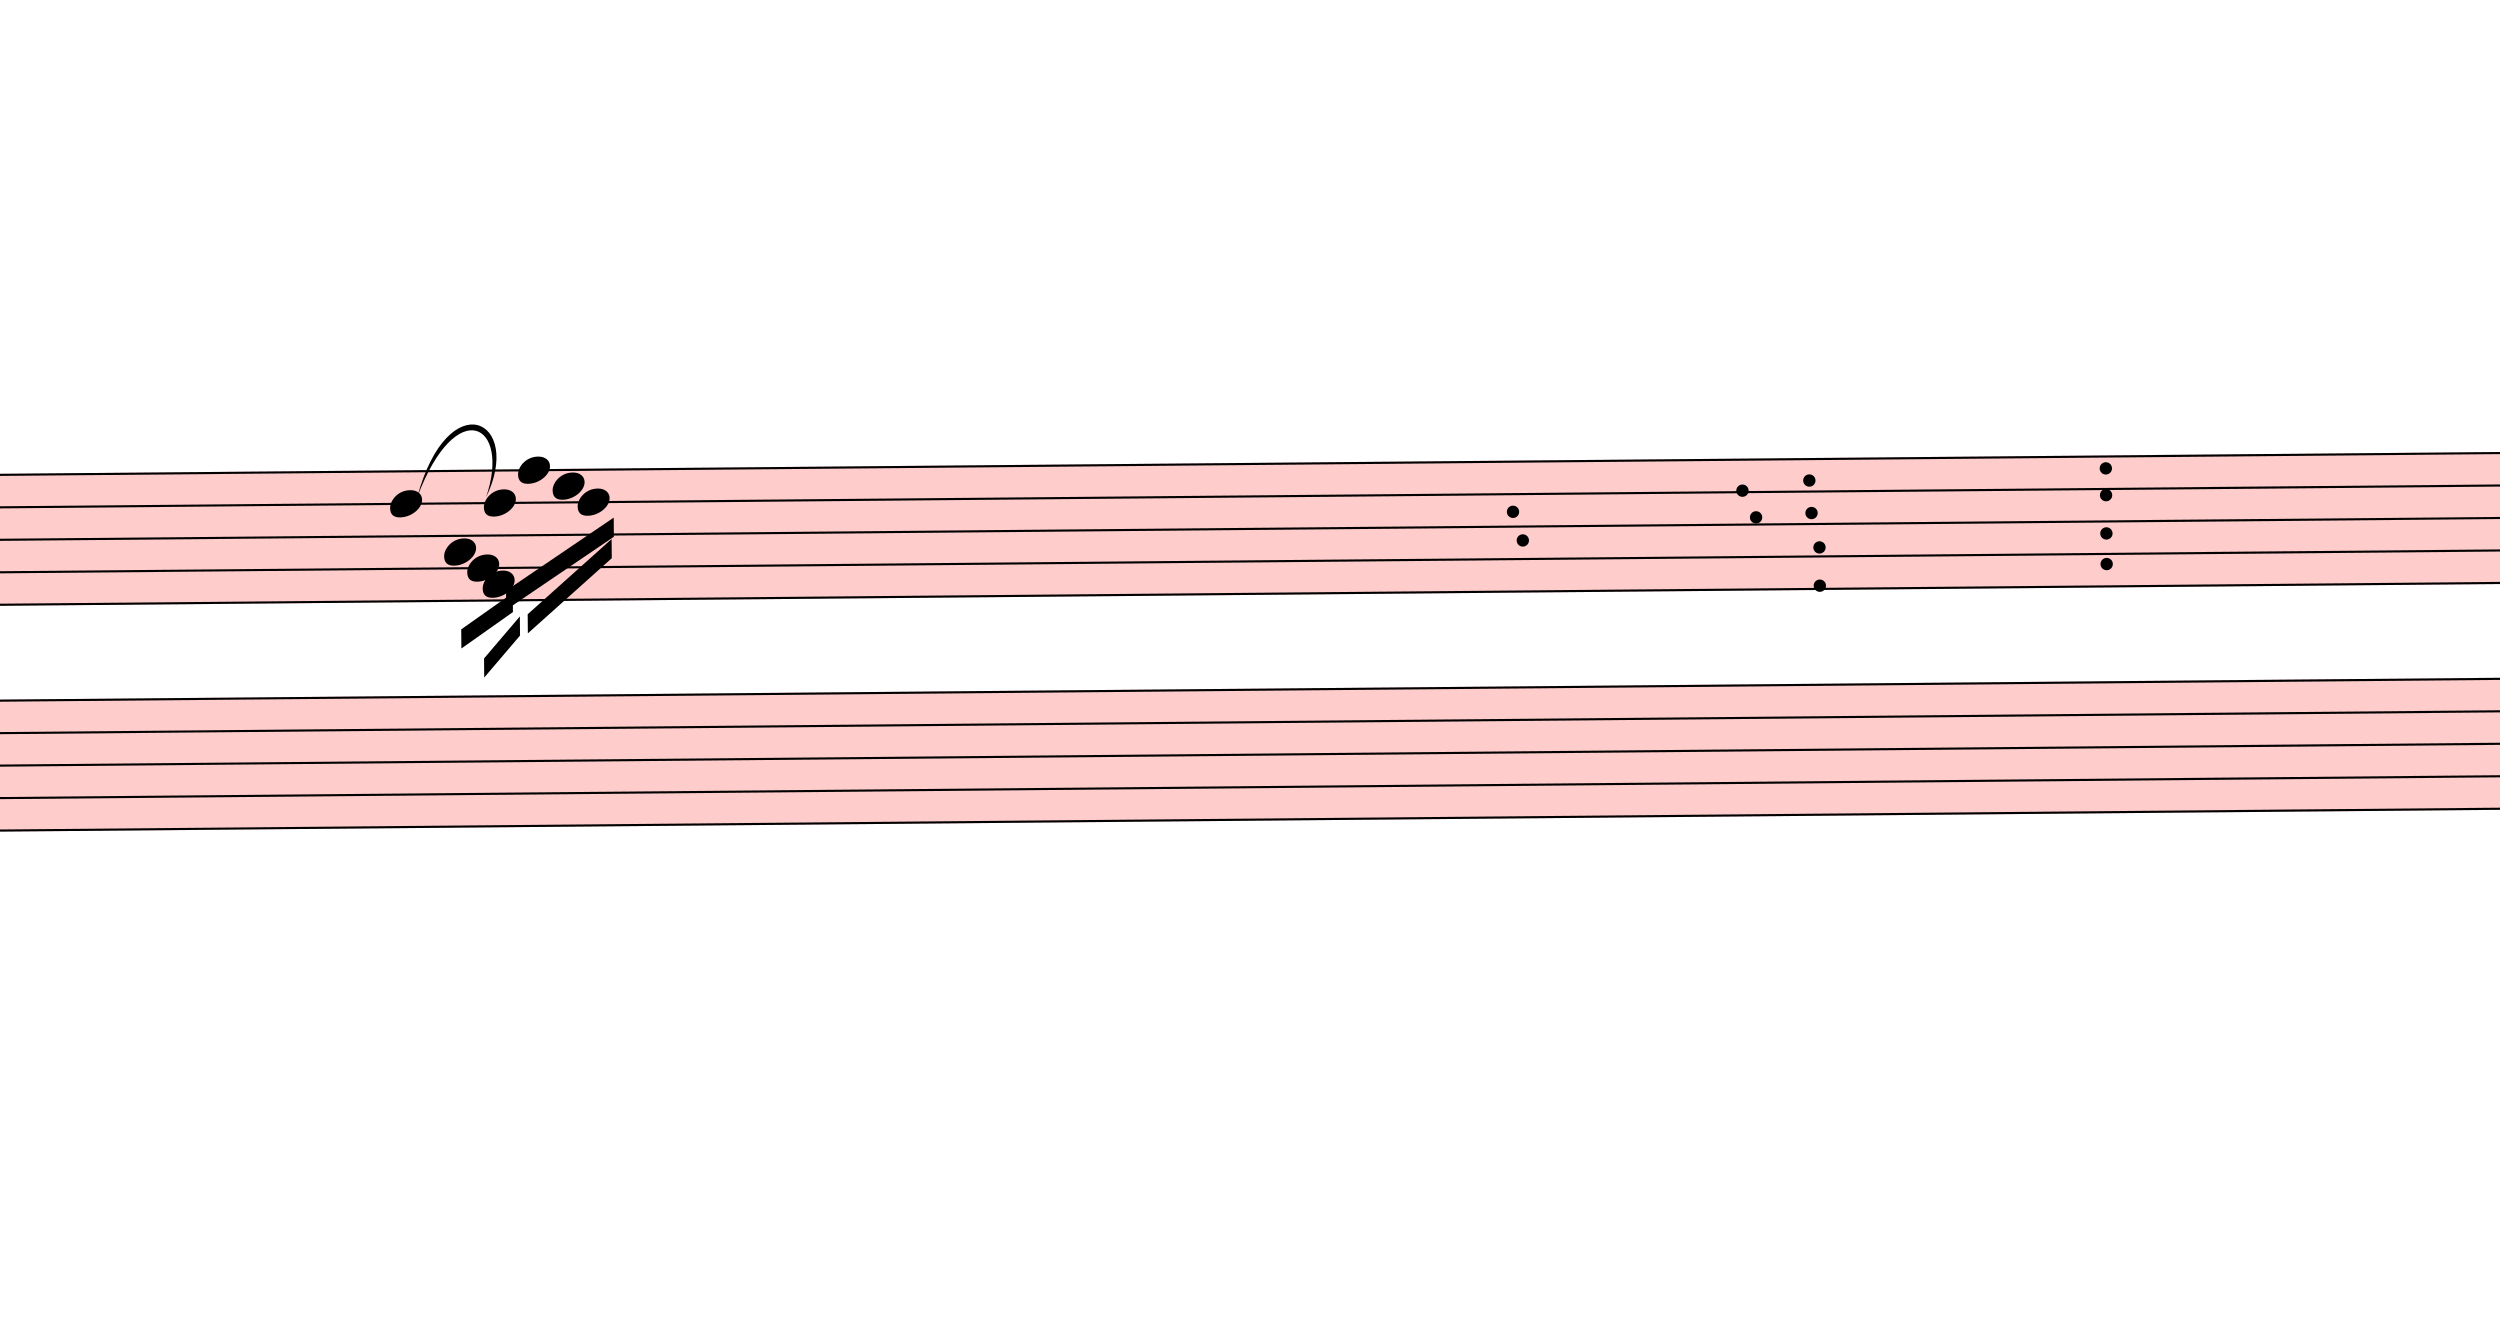
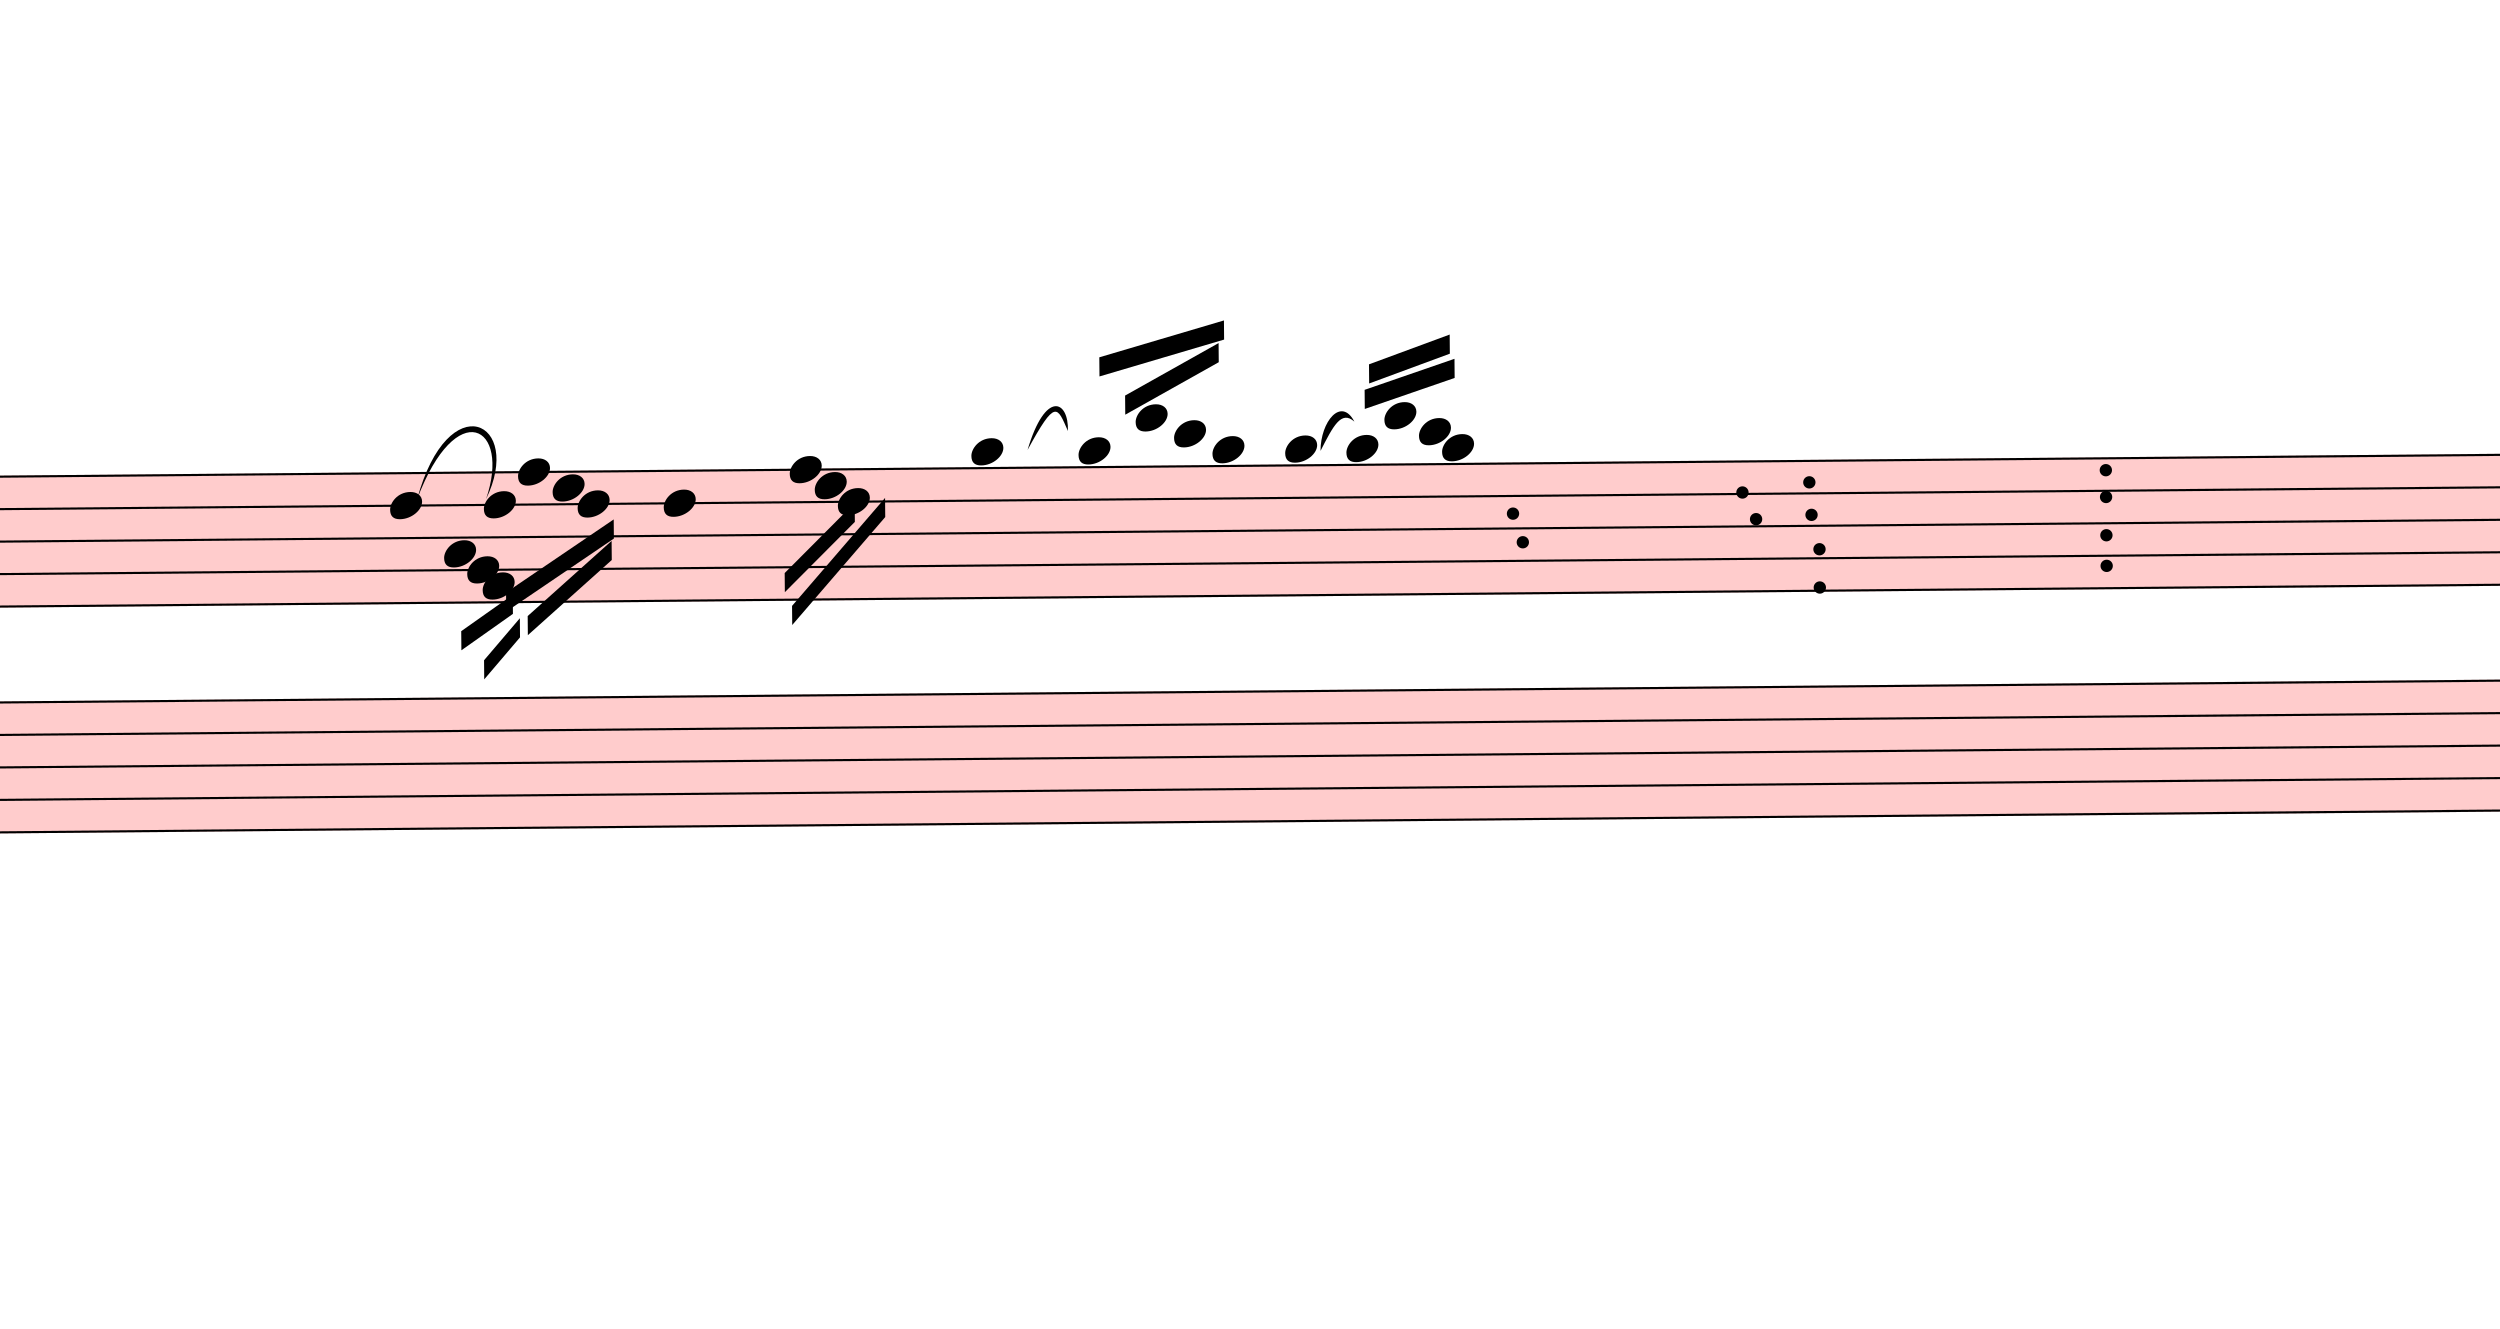
- <svg xmlns="http://www.w3.org/2000/svg" viewBox="10638 1557.9 11758.5 6238.8" version="1.1" overflow="visible">
+ <svg xmlns="http://www.w3.org/2000/svg" viewBox="10638 1549.375 11758.5 6247.325" version="1.1" overflow="visible">
  <defs>
    <style type="text/css">
    /* .staff * {
      fill: #000;
      stroke: #000;
    }

    .deletionBack {
      fill: #00000033;
    } */
  </style>
    <symbol id="sym_notehead_quarter" viewBox="0 0 1000 1000" overflow="inherit">
      <path transform="scale(1,-1)" d="M0 -39c0 68 73 172 200 172c66 0 114 -37 114 -95c0 -84 -106 -171 -218 -171c-64 0 -96 30 -96 94z" />
    </symbol>
  </defs>
  <g class="rastrums">
    <g class="rastrum" data-id="ree356899-c42d-4d13-8718-7cacc30cc0c2" style="transform: rotate(-0.5deg); transform-origin: 2448px 3879px;">
      <g class="rastrum bounding-box" data-id="bbox-ree356899-c42d-4d13-8718-7cacc30cc0c2">
        <rect x="2448" y="3879" width="22545" height="621" fill="#ff000033" />
      </g>
      <path d="M2448 3884 L24993 3884" stroke-width="10" stroke="black" />
      <path d="M2448 4036.75 L24993 4036.75" stroke-width="10" stroke="black" />
      <path d="M2448 4189.5 L24993 4189.5" stroke-width="10" stroke="black" />
      <path d="M2448 4342.25 L24993 4342.25" stroke-width="10" stroke="black" />
      <path d="M2448 4495 L24993 4495" stroke-width="10" stroke="black" />
    </g>
    <g class="rastrum" data-id="r69a8722b-233b-44d5-9a28-4e5d22342926" style="transform: rotate(-0.5deg); transform-origin: 2394px 4941px;">
      <g class="rastrum bounding-box" data-id="bbox-r69a8722b-233b-44d5-9a28-4e5d22342926">
        <rect x="2394" y="4941" width="22545" height="621" fill="#ff000033" />
      </g>
      <path d="M2394 4946 L24939 4946" stroke-width="10" stroke="black" />
      <path d="M2394 5098.75 L24939 5098.75" stroke-width="10" stroke="black" />
      <path d="M2394 5251.5 L24939 5251.5" stroke-width="10" stroke="black" />
      <path d="M2394 5404.25 L24939 5404.25" stroke-width="10" stroke="black" />
      <path d="M2394 5557 L24939 5557" stroke-width="10" stroke="black" />
    </g>
  </g>
  <g class="draft" data-label="3" data-id="d25d478f5-c30f-4d98-8651-e800c0f97e58">
    <g class="system" data-id="s95f1cce3-e181-4fe6-a023-da5cd4c2f27c">
      <g class="staff" data-n="1" data-rastrum="ree356899-c42d-4d13-8718-7cacc30cc0c2" style="transform: rotate(-0.5deg); transform-origin: 2448px 3879px;">
        <g class="note" data-id="def606e58-acb2-41b0-ab20-65a17fb5b0cb" data-stem.dir="down">
          <g class="notehead">
            <use href="#sym_notehead_quarter" height="480px" width="480px" x="12438" y="4036.75" />
          </g>
          <g class="stem">
            <path d="M12438 4036.75 L12438 4342.25" stroke-width="14" />
          </g>
        </g>
        <g class="note" data-id="d26d1761d-b4c9-4434-a199-df9ff084e3ee" data-stem.dir="down">
          <g class="notehead">
            <use href="#sym_notehead_quarter" height="480px" width="480px" x="12690" y="4265.875" />
          </g>
          <g class="stem">
            <path d="M12690 4265.875 L12690 4571.375" stroke-width="14" />
          </g>
        </g>
        <g class="note" data-id="d776eb9c8-ddfe-4906-b6dc-f03305c93ff8" data-stem.dir="down">
          <g class="notehead">
            <use href="#sym_notehead_quarter" height="480px" width="480px" x="12798" y="4342.25" />
          </g>
          <g class="stem">
            <path d="M12798 4342.25 L12798 4571.375" stroke-width="14" />
          </g>
        </g>
        <g class="note" data-id="da88d131f-8114-44dd-a0c0-fa57ea4ae09c" data-stem.dir="down">
          <g class="notehead">
            <use href="#sym_notehead_quarter" height="480px" width="480px" x="12879" y="4036.75" />
          </g>
          <g class="stem">
            <path d="M12879 4036.75 L12879 4265.875" stroke-width="14" />
          </g>
        </g>
        <g class="note" data-id="d0eea0a3f-8b33-4ad6-999d-2411b8c91ac1" data-stem.dir="down">
          <g class="notehead">
            <use href="#sym_notehead_quarter" height="480px" width="480px" x="12870" y="4418.625" />
          </g>
          <g class="stem">
            <path d="M12870 4418.625 L12870 4724.125" stroke-width="14" />
          </g>
        </g>
        <g class="note" data-id="d59ebdef6-74ad-40be-b5cf-cefecd9bc59d" data-stem.dir="down">
          <g class="notehead">
            <use href="#sym_notehead_quarter" height="480px" width="480px" x="13041" y="3884" />
          </g>
          <g class="stem">
            <path d="M13041 3884 L13041 4189.5" stroke-width="14" />
          </g>
        </g>
        <g class="note" data-id="d83cd5529-f975-4f85-b531-629861a18920" data-stem.dir="down">
          <g class="notehead">
            <use href="#sym_notehead_quarter" height="480px" width="480px" x="13203" y="3960.375" />
          </g>
          <g class="stem">
            <path d="M13203 3960.375 L13203 4189.5" stroke-width="14" />
          </g>
        </g>
        <g class="note" data-id="d602010b8-125d-4c71-b192-ae4b76662940" data-stem.dir="down">
          <g class="notehead">
            <use href="#sym_notehead_quarter" height="480px" width="480px" x="13320" y="4036.75" />
          </g>
          <g class="stem">
            <path d="M13320 4036.75 L13320 4342.25" stroke-width="14" />
          </g>
        </g>
+         <g class="note" data-id="d935c7589-d8f2-48a0-839e-6b12795356f7" data-stem.dir="down">
+           <g class="notehead">
+             <use href="#sym_notehead_quarter" height="480px" width="480px" x="13725" y="4036.75" />
+           </g>
+           <g class="stem">
+             <path d="M13725 4036.75 L13725 4495" stroke-width="14" />
+           </g>
+         </g>
+         <g class="note" data-id="d0652b516-4f04-42d4-ad7a-1b1130a68383" data-stem.dir="down">
+           <g class="notehead">
+             <use href="#sym_notehead_quarter" height="480px" width="480px" x="14319" y="3884" />
+           </g>
+           <g class="stem">
+             <path d="M14319 3884 L14319 4113.125" stroke-width="14" />
+           </g>
+         </g>
+         <g class="note" data-id="d9fd3cc19-4ffd-4cd5-b4a3-05faf69440f2" data-stem.dir="down">
+           <g class="notehead">
+             <use href="#sym_notehead_quarter" height="480px" width="480px" x="14436" y="3960.375" />
+           </g>
+           <g class="stem">
+             <path d="M14436 3960.375 L14436 4189.5" stroke-width="14" />
+           </g>
+         </g>
+         <g class="note" data-id="da4438989-7c3f-4cf1-8fb8-d154e7a28918" data-stem.dir="down">
+           <g class="notehead">
+             <use href="#sym_notehead_quarter" height="480px" width="480px" x="14544" y="4036.75" />
+           </g>
+           <g class="stem">
+             <path d="M14544 4036.75 L14544 4265.875" stroke-width="14" />
+           </g>
+         </g>
+         <g class="note" data-id="df04f6861-4e00-4e7a-8a28-35a76fa9c473" data-stem.dir="up">
+           <g class="notehead">
+             <use href="#sym_notehead_quarter" height="480px" width="480px" x="15174" y="3807.625" />
+           </g>
+           <g class="ledgerLines above" />
+           <g class="stem">
+             <path d="M15324 3578.5 L15324 3807.625" stroke-width="14" />
+           </g>
+         </g>
+         <g class="note" data-id="d5b9be763-8271-4fc2-99d2-d7a346b0f1eb" data-stem.dir="up">
+           <g class="notehead">
+             <use href="#sym_notehead_quarter" height="480px" width="480px" x="15678" y="3807.625" />
+           </g>
+           <g class="ledgerLines above" />
+           <g class="stem">
+             <path d="M15828 3425.75 L15828 3807.625" stroke-width="14" />
+           </g>
+         </g>
+         <g class="note" data-id="d087db3ab-0ab1-4f39-9c2b-4e234fa764c5" data-stem.dir="up">
+           <g class="notehead">
+             <use href="#sym_notehead_quarter" height="480px" width="480px" x="15948" y="3654.875" />
+           </g>
+           <g class="ledgerLines above">
+             <path d="M15909 3731.25 L16137 3731.25" stroke-width="18" />
+           </g>
+           <g class="stem">
+             <path d="M16098 3349.375 L16098 3654.875" stroke-width="14" />
+           </g>
+         </g>
+         <g class="note" data-id="d72c520e9-3a0a-41f6-9d50-a821aafcddad" data-stem.dir="up">
+           <g class="notehead">
+             <use href="#sym_notehead_quarter" height="480px" width="480px" x="16128" y="3731.25" />
+           </g>
+           <g class="ledgerLines above">
+             <path d="M16089 3731.25 L16317 3731.25" stroke-width="18" />
+           </g>
+           <g class="stem">
+             <path d="M16278 3425.75 L16278 3731.25" stroke-width="14" />
+           </g>
+         </g>
+         <g class="note" data-id="d59697a7d-bcfd-44ca-9490-ba0472a09f3e" data-stem.dir="up">
+           <g class="notehead">
+             <use href="#sym_notehead_quarter" height="480px" width="480px" x="16308" y="3807.625" />
+           </g>
+           <g class="ledgerLines above" />
+           <g class="stem">
+             <path d="M16458 3349.375 L16458 3807.625" stroke-width="14" />
+           </g>
+         </g>
+         <g class="note" data-id="d80f5ccd1-9d29-4c5a-bffc-f646f5c910eb" data-stem.dir="up">
+           <g class="notehead">
+             <use href="#sym_notehead_quarter" height="480px" width="480px" x="16650" y="3807.625" />
+           </g>
+           <g class="ledgerLines above" />
+           <g class="stem">
+             <path d="M16800 3578.5 L16800 3807.625" stroke-width="14" />
+           </g>
+         </g>
+         <g class="note" data-id="d15de313e-1bf3-434e-ba2a-26e31ac4258a" data-stem.dir="up">
+           <g class="notehead">
+             <use href="#sym_notehead_quarter" height="480px" width="480px" x="16938" y="3807.625" />
+           </g>
+           <g class="ledgerLines above" />
+           <g class="stem">
+             <path d="M17088 3502.125 L17088 3807.625" stroke-width="14" />
+           </g>
+         </g>
+         <g class="note" data-id="d4affa2c0-0b95-4cef-81ab-10c08582507f" data-stem.dir="up">
+           <g class="notehead">
+             <use href="#sym_notehead_quarter" height="480px" width="480px" x="17118" y="3654.875" />
+           </g>
+           <g class="ledgerLines above">
+             <path d="M17079 3731.25 L17307 3731.25" stroke-width="18" />
+           </g>
+           <g class="stem">
+             <path d="M17268 3425.75 L17268 3654.875" stroke-width="14" />
+           </g>
+         </g>
+         <g class="note" data-id="dee36355b-e81e-4853-9d93-020db0bea1c5" data-stem.dir="up">
+           <g class="notehead">
+             <use href="#sym_notehead_quarter" height="480px" width="480px" x="17280" y="3731.25" />
+           </g>
+           <g class="ledgerLines above">
+             <path d="M17241 3731.25 L17469 3731.25" stroke-width="18" />
+           </g>
+           <g class="stem">
+             <path d="M17430 3502.125 L17430 3731.25" stroke-width="14" />
+           </g>
+         </g>
+         <g class="note" data-id="db250bf4d-038f-4f64-974d-1004b553373f" data-stem.dir="up">
+           <g class="notehead">
+             <use href="#sym_notehead_quarter" height="480px" width="480px" x="17388" y="3807.625" />
+           </g>
+           <g class="ledgerLines above" />
+           <g class="stem">
+             <path d="M17538 3425.75 L17538 3807.625" stroke-width="14" />
+           </g>
+         </g>
        <g class="dot repeat" data-id="dc18f6cb5-56a8-43b3-ab01-e9c3fce96856" data-class="dot repeat">
          <ellipse cx="17764" cy="4255" rx="29" ry="29" fill-opacity="1" stroke-opacity="1" />
        </g>
        <g class="dot repeat" data-id="d4a68c5f6-c550-4ea6-a461-e3a13ee69a79" data-class="dot repeat">
          <ellipse cx="17719" cy="4120" rx="29" ry="29" fill-opacity="1" stroke-opacity="1" />
        </g>
        <g class="dot repeat" data-id="d7b461464-8a88-492d-a881-f5aa3d777ee4" data-class="dot repeat">
          <ellipse cx="18799" cy="4030" rx="29" ry="29" fill-opacity="1" stroke-opacity="1" />
        </g>
        <g class="dot repeat" data-id="dace1497e-b854-4497-87a9-dae9617d1cf9" data-class="dot repeat">
          <ellipse cx="18862" cy="4156" rx="29" ry="29" fill-opacity="1" stroke-opacity="1" />
        </g>
        <g class="dot repeat" data-id="d8500ded0-32a3-40b3-84ca-d502b7c769bf" data-class="dot repeat">
          <ellipse cx="19159" cy="4480" rx="29" ry="29" fill-opacity="1" stroke-opacity="1" />
        </g>
        <g class="dot repeat" data-id="d6bbc44d6-1074-49d5-90c3-4f84a53d2fc5" data-class="dot repeat">
          <ellipse cx="19159" cy="4300" rx="29" ry="29" fill-opacity="1" stroke-opacity="1" />
        </g>
        <g class="dot repeat" data-id="d3f560c9a-59f8-423b-b7c7-f7d54a0198e3" data-class="dot repeat">
          <ellipse cx="19123" cy="4138" rx="29" ry="29" fill-opacity="1" stroke-opacity="1" />
        </g>
        <g class="dot repeat" data-id="dde1a094e-c565-4009-8ee4-a6c448364236" data-class="dot repeat">
          <ellipse cx="19114" cy="3985" rx="29" ry="29" fill-opacity="1" stroke-opacity="1" />
        </g>
        <g class="dot repeat" data-id="d5d97a6be-9022-4d97-b171-f14dd1d10561" data-class="dot repeat">
          <ellipse cx="20509" cy="4390" rx="29" ry="29" fill-opacity="1" stroke-opacity="1" />
        </g>
        <g class="dot repeat" data-id="dcd7ab9d7-21d5-4f9e-a530-475d67994bb5" data-class="dot repeat">
          <ellipse cx="20509" cy="4246" rx="29" ry="29" fill-opacity="1" stroke-opacity="1" />
        </g>
        <g class="dot repeat" data-id="deb61a9c6-8c7a-4646-83b3-994ccac7fddb" data-class="dot repeat">
          <ellipse cx="20509" cy="4066" rx="29" ry="29" fill-opacity="1" stroke-opacity="1" />
        </g>
        <g class="dot repeat" data-id="da442bd92-f185-4908-b717-2fe96c47520d" data-class="dot repeat">
          <ellipse cx="20509" cy="3940" rx="29" ry="29" fill-opacity="1" stroke-opacity="1" />
        </g>
      </g>
      <g class="staff" data-n="2" data-rastrum="r69a8722b-233b-44d5-9a28-4e5d22342926" style="transform: rotate(-0.5deg); transform-origin: 2394px 4941px;" />
      <g class="barLine" data-id="d8f188cd0-d11d-4289-a926-137d780e80df">
        <path d="M13663.8 3629.7 L13510.8 5996.7" stroke-width="27" />
      </g>
      <g class="barLine" data-id="dc1a9e779-c1e4-4b2a-9fec-358f1ff7b63c">
        <path d="M14991.3 3728.7 L14823.9 5920.2" stroke-width="27" />
      </g>
      <g class="barLine" data-id="d0f2fe258-3e25-4905-863d-84428be6333d">
        <path d="M16617.6 3667.5 L16518.6 5530.5" stroke-width="27" />
      </g>
      <g class="barLine" data-id="d1ffa1e53-7cac-45b5-a5a4-46958ec37e10">
        <path d="M17649 3735.9 L17618.4 5850.9" stroke-width="27" />
      </g>
      <g class="barLine" data-id="d7ca48f31-4875-4619-bb90-6b22d90841fe">
        <path d="M19061.1 3522.6 L18954.9 4950" stroke-width="27" />
      </g>
      <g class="barLine" data-id="d31fbf9f9-e61a-4cf1-a5aa-374096b1ea18">
        <path d="M20596.5 3713.4 L20520 5583.6" stroke-width="27" />
      </g>
      <g class="beam" data-id="dfb3da047-3e94-44d6-8d47-463f7ad4589c" style="transform: rotate(-0.5deg); transform-origin: 2448px 3879px;">
        <polygon points="12767.4,4629.6 13011.3,4460.4 13011.3,4550.4 12767.4,4719.6" stroke-opacity="1" fill-opacity="1" />
      </g>
      <g class="beam" data-id="d3642f849-b8cb-49a9-8a3c-4804806c8b86" style="transform: rotate(-0.5deg); transform-origin: 2448px 3879px;">
        <polygon points="12873.6,4767.3 13043.7,4571.1 13043.7,4661.1 12873.6,4857.3" stroke-opacity="1" fill-opacity="1" />
      </g>
      <g class="beam" data-id="dd6e7ba5b-7db6-4297-90dc-58371100516c" style="transform: rotate(-0.5deg); transform-origin: 2448px 3879px;">
        <polygon points="12979.8,4449.6 13489.2,4110.3 13489.2,4200.3 12979.8,4539.6" stroke-opacity="1" fill-opacity="1" />
      </g>
      <g class="beam" data-id="df1de2ddf-7464-4916-8f23-fced59478984" style="transform: rotate(-0.5deg); transform-origin: 2448px 3879px;">
        <polygon points="13080.6,4561.2 13478.4,4211.1 13478.4,4301.1 13080.6,4651.2" stroke-opacity="1" fill-opacity="1" />
      </g>
+       <g class="beam" data-id="d9116e56c-b1dd-4fdc-8185-2a20df06d916" style="transform: rotate(-0.5deg); transform-origin: 2448px 3879px;">
+         <polygon points="14291.1,4369.5 14623.2,4041.9 14623.2,4131.9 14291.1,4459.5" stroke-opacity="1" fill-opacity="1" />
+       </g>
+       <g class="beam" data-id="d2e0bb4df-043b-4480-9a78-ad3caae586b9" style="transform: rotate(-0.5deg); transform-origin: 2448px 3879px;">
+         <polygon points="14324.4,4524.3 14766.3,4020.3 14766.3,4110.3 14324.4,4614.3" stroke-opacity="1" fill-opacity="1" />
+       </g>
+       <g class="beam" data-id="de86fa4fe-b92c-4c5c-9cde-46dc3b3d06aa" style="transform: rotate(-0.5deg); transform-origin: 2448px 3879px;">
+         <polygon points="15779.7,3367.8 16367.4,3199.5 16367.4,3289.5 15779.7,3457.8" stroke-opacity="1" fill-opacity="1" />
+       </g>
+       <g class="beam" data-id="dcc874e65-2fc8-4431-aa0b-51229a486518" style="transform: rotate(-0.5deg); transform-origin: 2448px 3879px;">
+         <polygon points="15899.4,3548.7 16341.3,3305.7 16341.3,3395.7 15899.4,3638.7" stroke-opacity="1" fill-opacity="1" />
+       </g>
+       <g class="beam" data-id="db1cc214c-7b0d-4a18-a6ee-8770062418c5" style="transform: rotate(-0.5deg); transform-origin: 2448px 3879px;">
+         <polygon points="17047.8,3411.9 17428.5,3275.1 17428.5,3365.1 17047.8,3501.9" stroke-opacity="1" fill-opacity="1" />
+       </g>
+       <g class="beam" data-id="de15aac4d-9443-449e-a939-957690cef2d6" style="transform: rotate(-0.5deg); transform-origin: 2448px 3879px;">
+         <polygon points="17026.2,3531.6 17450.1,3389.4 17450.1,3479.4 17026.2,3621.6" stroke-opacity="1" fill-opacity="1" />
+       </g>
      <g class="curve" data-id="d378bd7a3-32ad-421b-9b59-a8f30504e5dc" data-class="curve">
        <path d="M12600.00,3897.00 C12746.70,3357.90 13103.10,3530.70 12924.00,3897.00 C13043.25,3550.38 12783.78,3408.83 12600.00,3897.00" stroke-width="9" stroke-linecap="round" stroke-linejoin="round" />
+       </g>
+       <g class="curve" data-id="d42ae886f-deb0-4fb9-a6e4-caea4e44011e" data-class="curve">
+         <path d="M15471.00,3665.70 C15554.70,3382.20 15665.40,3430.80 15660.90,3576.60 C15610.11,3461.00 15603.23,3422.37 15471.00,3665.70" stroke-width="9" stroke-linecap="round" stroke-linejoin="round" />
+       </g>
+       <g class="curve" data-id="d3f70daa5-52a9-4f51-aee2-1cc7c6e91c38" data-class="curve">
+         <path d="M16848.90,3670.20 C16848.90,3532.50 16946.10,3413.70 17008.20,3532.50 C16946.10,3476.70 16907.81,3554.82 16848.90,3670.20" stroke-width="9" stroke-linecap="round" stroke-linejoin="round" />
      </g>
    </g>
    <g class="deletions" />
  </g>
</svg>
